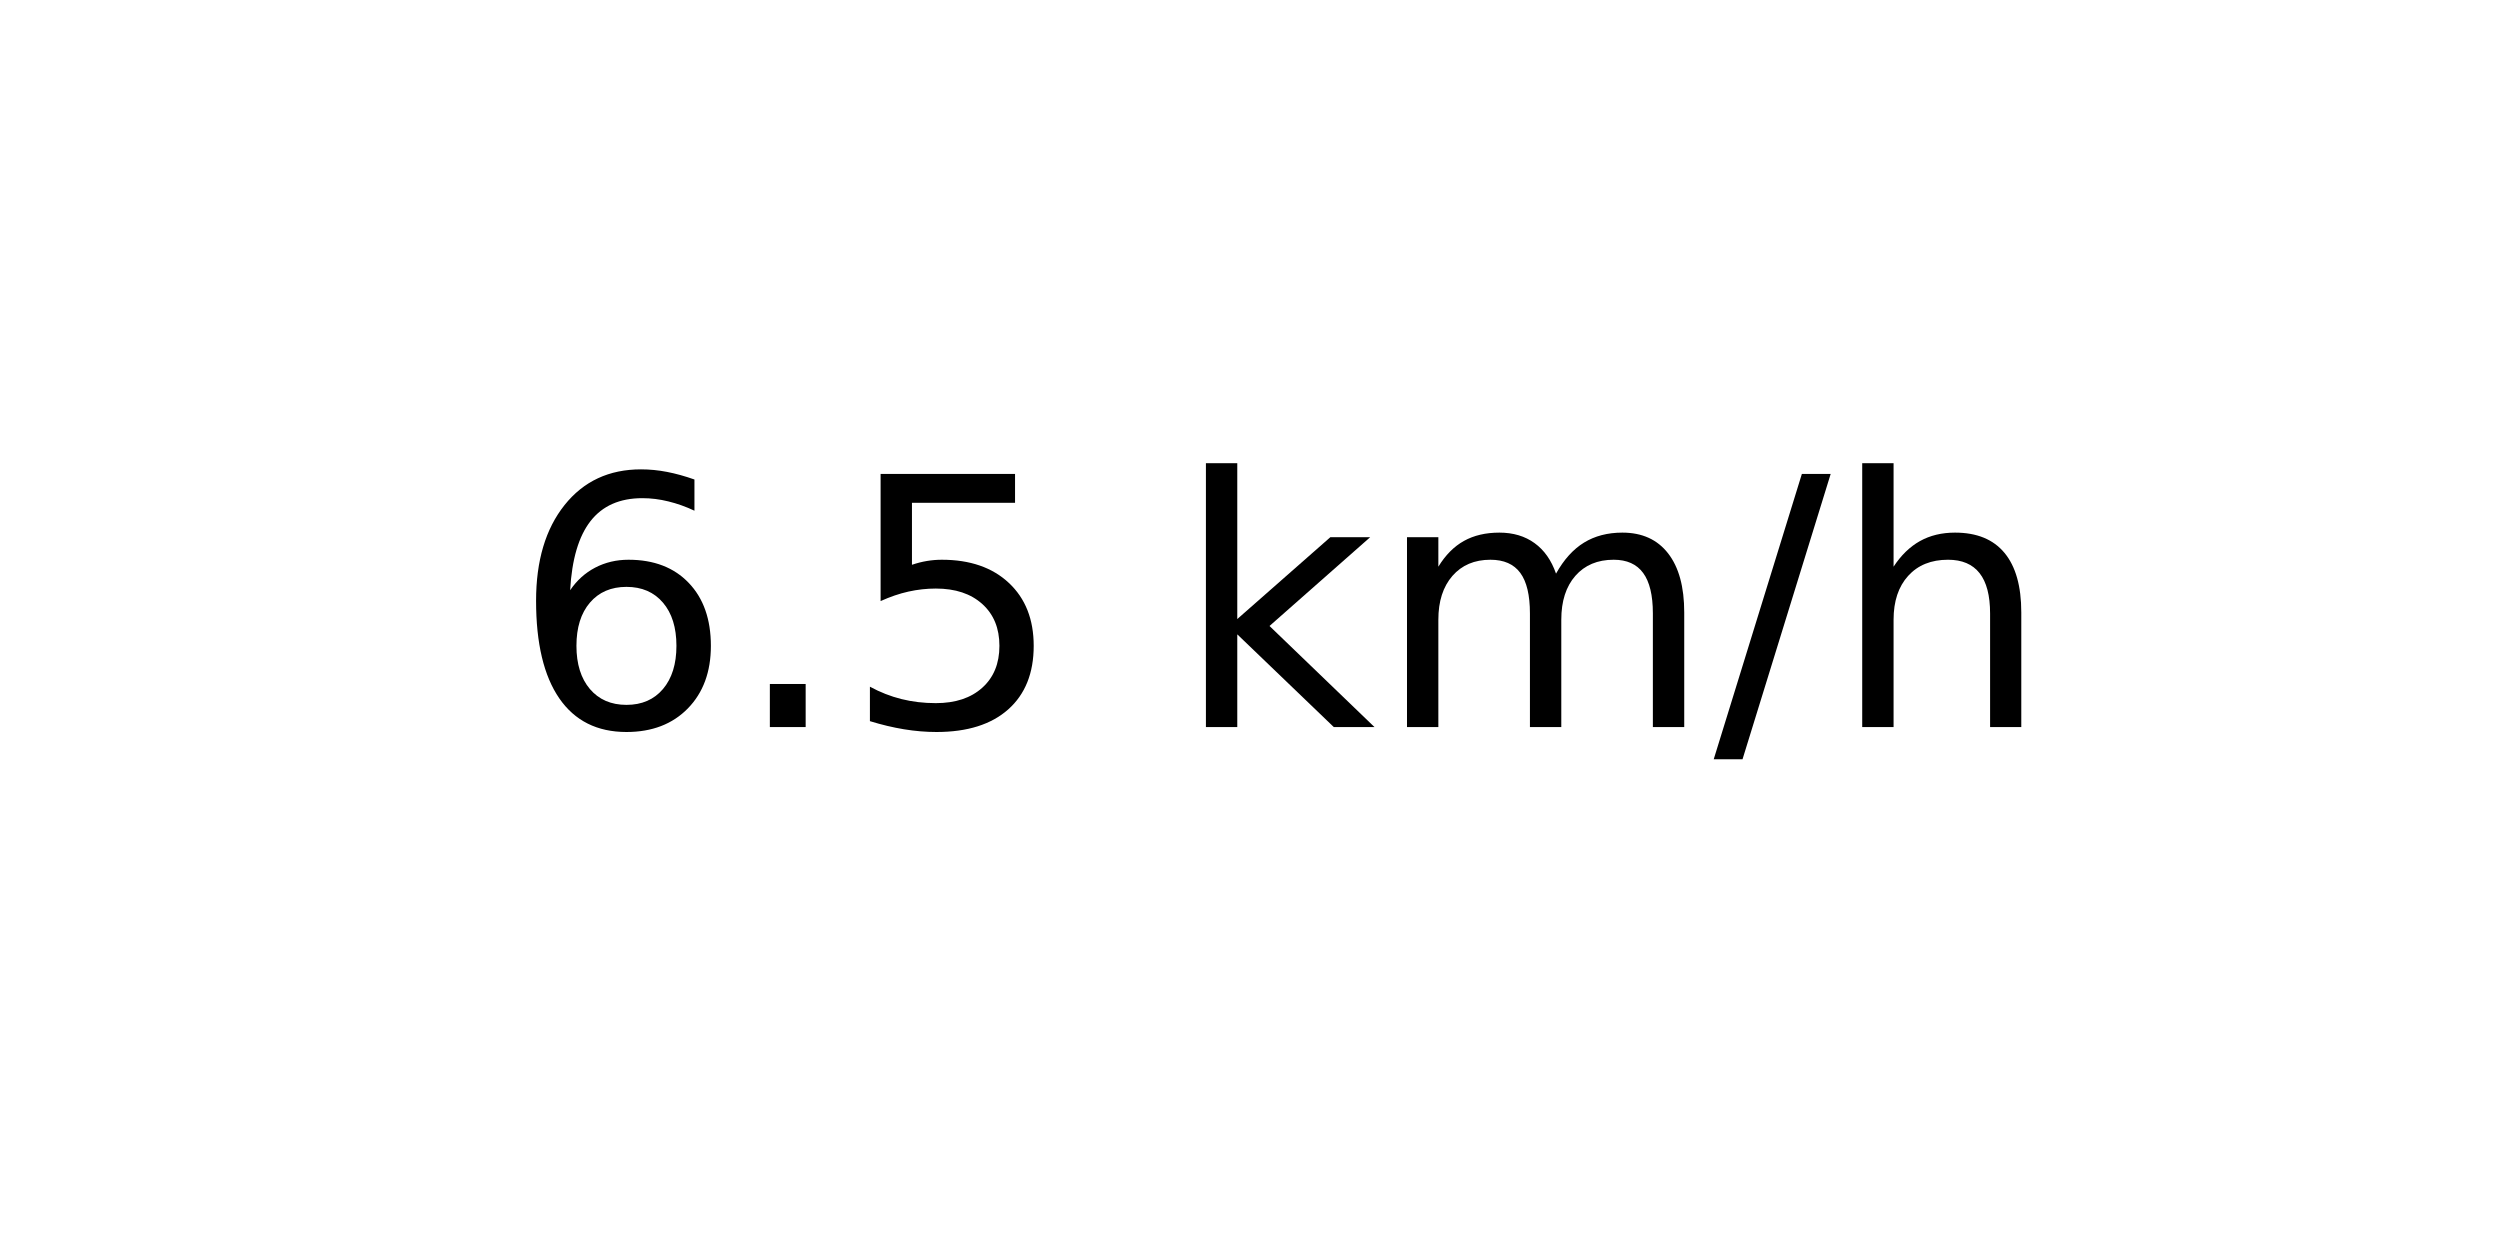
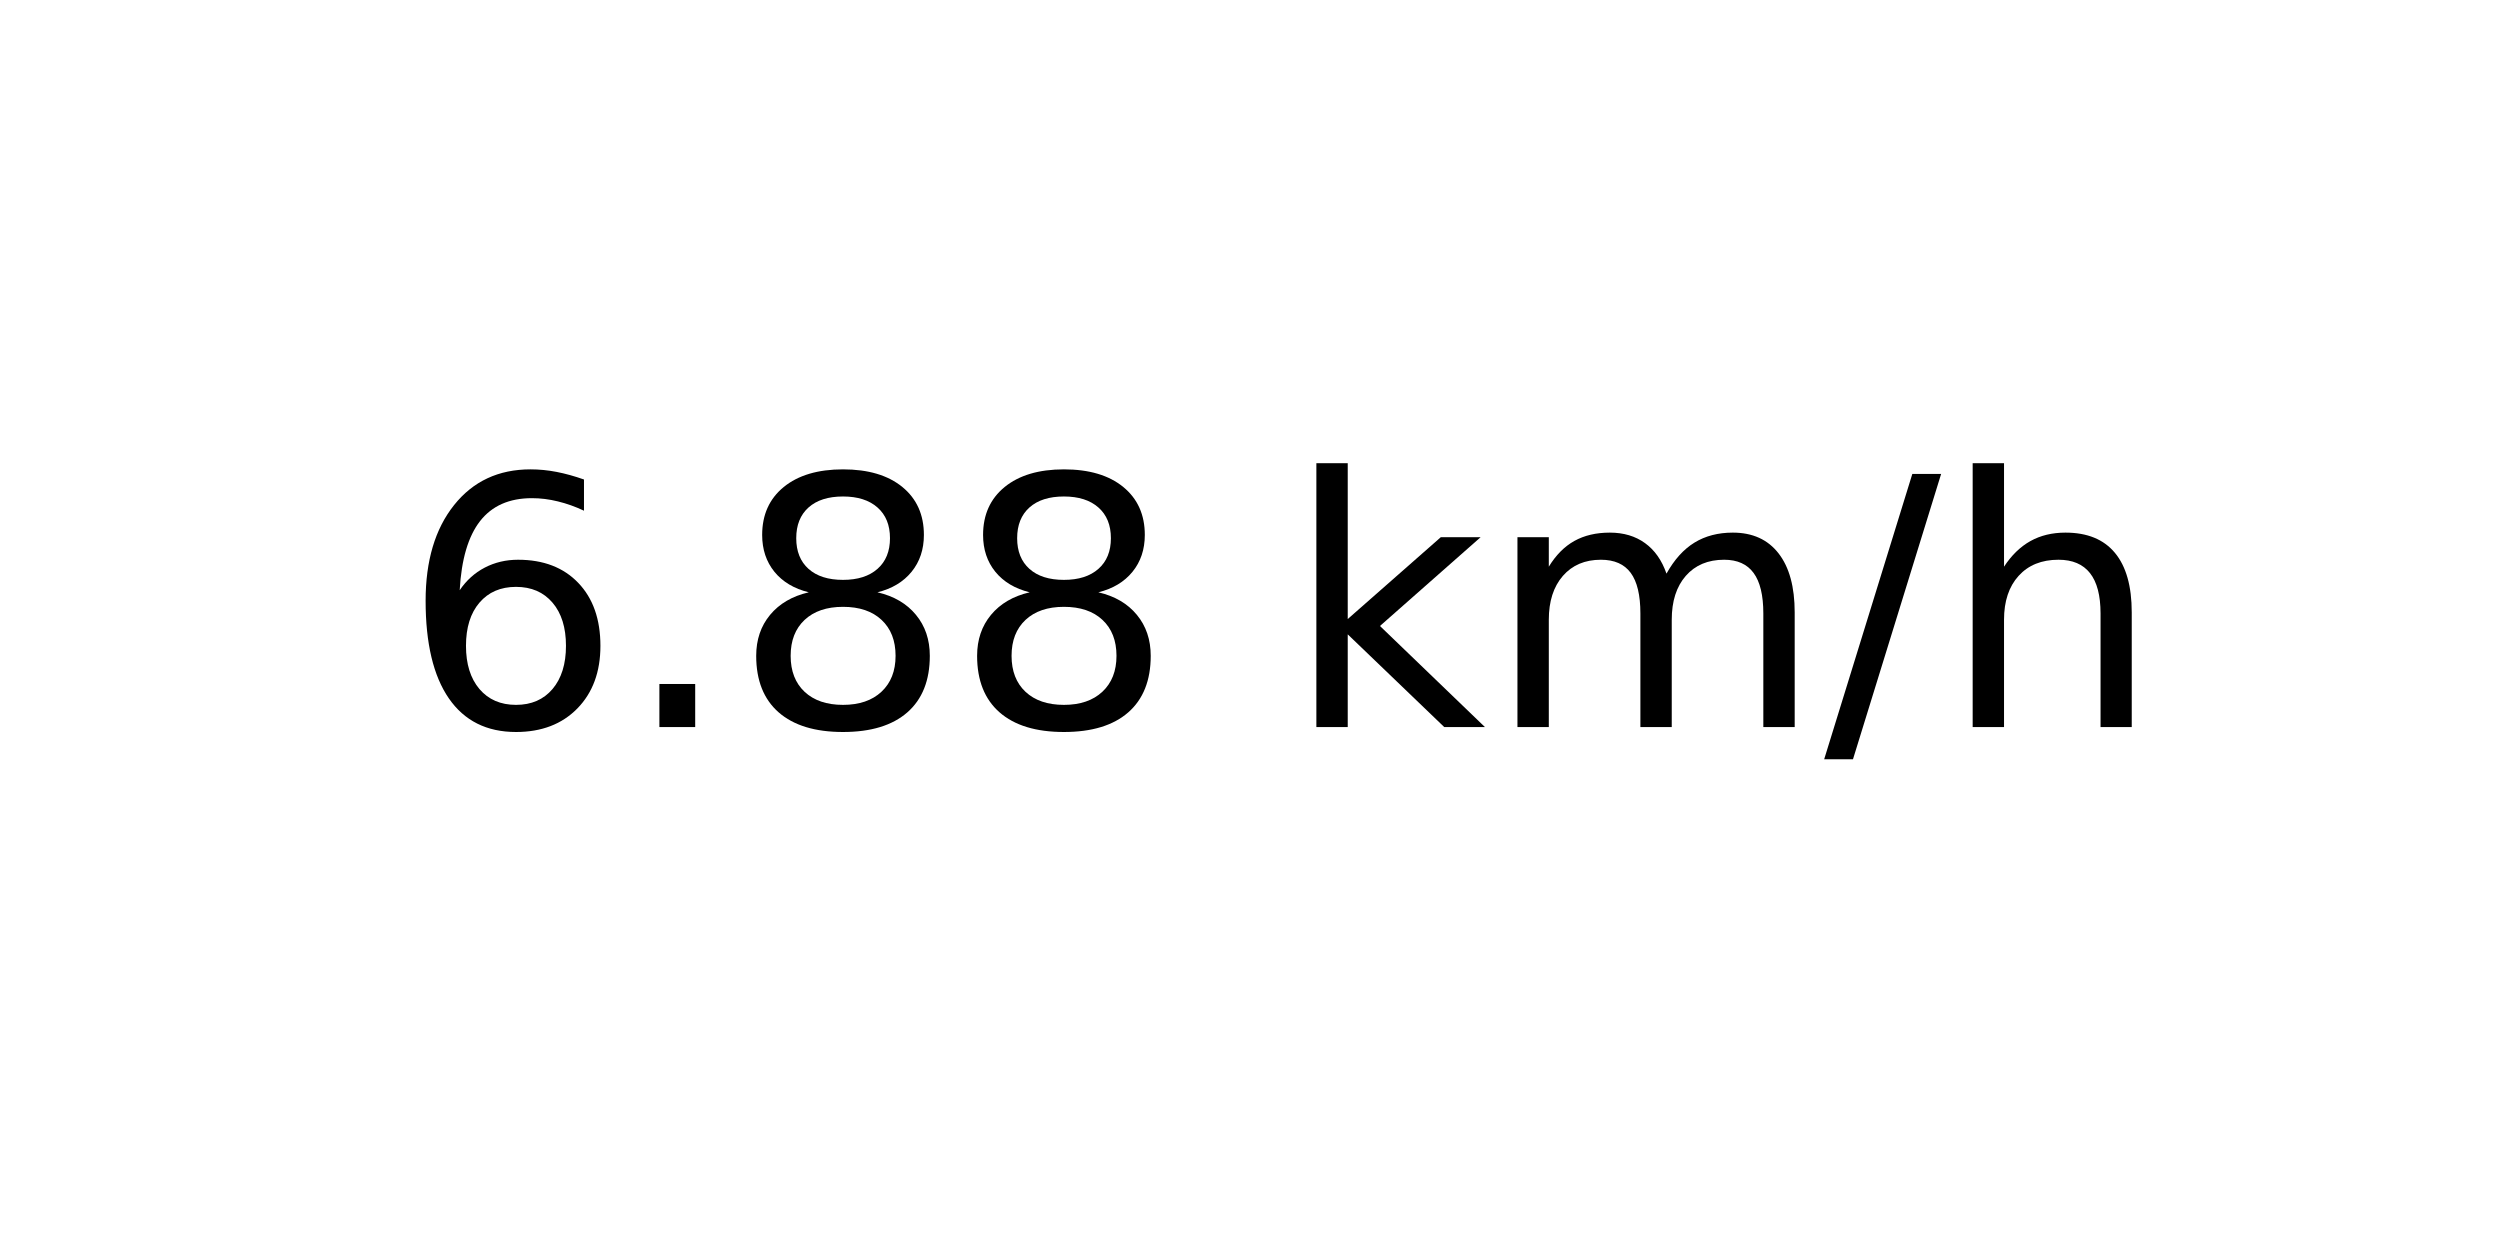
<svg xmlns="http://www.w3.org/2000/svg" xmlns:xlink="http://www.w3.org/1999/xlink" width="72pt" height="36pt" viewBox="0 0 72 36" version="1.1">
  <defs>
    <style type="text/css">*{stroke-linejoin: round; stroke-linecap: butt}</style>
  </defs>
  <g id="figure_1">
    <g id="axes_1">
      <g id="text_1">
-         <g transform="translate(14.74062 20.93937) scale(0.1 -0.1)">
+         <g transform="translate(11.55937 20.93937) scale(0.1 -0.1)">
          <defs>
            <path id="DejaVuSans-36" d="M 2113 2584  Q 1688 2584 1439 2293  Q 1191 2003 1191 1497  Q 1191 994 1439 701  Q 1688 409 2113 409  Q 2538 409 2786 701  Q 3034 994 3034 1497  Q 3034 2003 2786 2293  Q 2538 2584 2113 2584  z M 3366 4563  L 3366 3988  Q 3128 4100 2886 4159  Q 2644 4219 2406 4219  Q 1781 4219 1451 3797  Q 1122 3375 1075 2522  Q 1259 2794 1537 2939  Q 1816 3084 2150 3084  Q 2853 3084 3261 2657  Q 3669 2231 3669 1497  Q 3669 778 3244 343  Q 2819 -91 2113 -91  Q 1303 -91 875 529  Q 447 1150 447 2328  Q 447 3434 972 4092  Q 1497 4750 2381 4750  Q 2619 4750 2861 4703  Q 3103 4656 3366 4563  z " transform="scale(0.015625)" />
            <path id="DejaVuSans-2e" d="M 684 794  L 1344 794  L 1344 0  L 684 0  L 684 794  z " transform="scale(0.015625)" />
-             <path id="DejaVuSans-35" d="M 691 4666  L 3169 4666  L 3169 4134  L 1269 4134  L 1269 2991  Q 1406 3038 1543 3061  Q 1681 3084 1819 3084  Q 2600 3084 3056 2656  Q 3513 2228 3513 1497  Q 3513 744 3044 326  Q 2575 -91 1722 -91  Q 1428 -91 1123 -41  Q 819 9 494 109  L 494 744  Q 775 591 1075 516  Q 1375 441 1709 441  Q 2250 441 2565 725  Q 2881 1009 2881 1497  Q 2881 1984 2565 2268  Q 2250 2553 1709 2553  Q 1456 2553 1204 2497  Q 953 2441 691 2322  L 691 4666  z " transform="scale(0.015625)" />
+             <path id="DejaVuSans-38" d="M 2034 2216  Q 1584 2216 1326 1975  Q 1069 1734 1069 1313  Q 1069 891 1326 650  Q 1584 409 2034 409  Q 2484 409 2743 651  Q 3003 894 3003 1313  Q 3003 1734 2745 1975  Q 2488 2216 2034 2216  z M 1403 2484  Q 997 2584 770 2862  Q 544 3141 544 3541  Q 544 4100 942 4425  Q 1341 4750 2034 4750  Q 2731 4750 3128 4425  Q 3525 4100 3525 3541  Q 3525 3141 3298 2862  Q 3072 2584 2669 2484  Q 3125 2378 3379 2068  Q 3634 1759 3634 1313  Q 3634 634 3220 271  Q 2806 -91 2034 -91  Q 1263 -91 848 271  Q 434 634 434 1313  Q 434 1759 690 2068  Q 947 2378 1403 2484  z M 1172 3481  Q 1172 3119 1398 2916  Q 1625 2713 2034 2713  Q 2441 2713 2670 2916  Q 2900 3119 2900 3481  Q 2900 3844 2670 4047  Q 2441 4250 2034 4250  Q 1625 4250 1398 4047  Q 1172 3844 1172 3481  z " transform="scale(0.015625)" />
            <path id="DejaVuSans-20" transform="scale(0.015625)" />
            <path id="DejaVuSans-6b" d="M 581 4863  L 1159 4863  L 1159 1991  L 2875 3500  L 3609 3500  L 1753 1863  L 3688 0  L 2938 0  L 1159 1709  L 1159 0  L 581 0  L 581 4863  z " transform="scale(0.015625)" />
            <path id="DejaVuSans-6d" d="M 3328 2828  Q 3544 3216 3844 3400  Q 4144 3584 4550 3584  Q 5097 3584 5394 3201  Q 5691 2819 5691 2113  L 5691 0  L 5113 0  L 5113 2094  Q 5113 2597 4934 2840  Q 4756 3084 4391 3084  Q 3944 3084 3684 2787  Q 3425 2491 3425 1978  L 3425 0  L 2847 0  L 2847 2094  Q 2847 2600 2669 2842  Q 2491 3084 2119 3084  Q 1678 3084 1418 2786  Q 1159 2488 1159 1978  L 1159 0  L 581 0  L 581 3500  L 1159 3500  L 1159 2956  Q 1356 3278 1631 3431  Q 1906 3584 2284 3584  Q 2666 3584 2933 3390  Q 3200 3197 3328 2828  z " transform="scale(0.015625)" />
            <path id="DejaVuSans-2f" d="M 1625 4666  L 2156 4666  L 531 -594  L 0 -594  L 1625 4666  z " transform="scale(0.015625)" />
            <path id="DejaVuSans-68" d="M 3513 2113  L 3513 0  L 2938 0  L 2938 2094  Q 2938 2591 2744 2837  Q 2550 3084 2163 3084  Q 1697 3084 1428 2787  Q 1159 2491 1159 1978  L 1159 0  L 581 0  L 581 4863  L 1159 4863  L 1159 2956  Q 1366 3272 1645 3428  Q 1925 3584 2291 3584  Q 2894 3584 3203 3211  Q 3513 2838 3513 2113  z " transform="scale(0.015625)" />
          </defs>
          <use xlink:href="#DejaVuSans-36" />
          <use xlink:href="#DejaVuSans-2e" x="63.623" />
-           <use xlink:href="#DejaVuSans-35" x="95.41" />
-           <use xlink:href="#DejaVuSans-20" x="159.033" />
-           <use xlink:href="#DejaVuSans-6b" x="190.82" />
-           <use xlink:href="#DejaVuSans-6d" x="248.73" />
-           <use xlink:href="#DejaVuSans-2f" x="346.143" />
-           <use xlink:href="#DejaVuSans-68" x="379.834" />
+           <use xlink:href="#DejaVuSans-38" x="95.41" />
+           <use xlink:href="#DejaVuSans-38" x="159.033" />
+           <use xlink:href="#DejaVuSans-20" x="222.656" />
+           <use xlink:href="#DejaVuSans-6b" x="254.443" />
+           <use xlink:href="#DejaVuSans-6d" x="312.354" />
+           <use xlink:href="#DejaVuSans-2f" x="409.766" />
+           <use xlink:href="#DejaVuSans-68" x="443.457" />
        </g>
      </g>
    </g>
  </g>
</svg>
